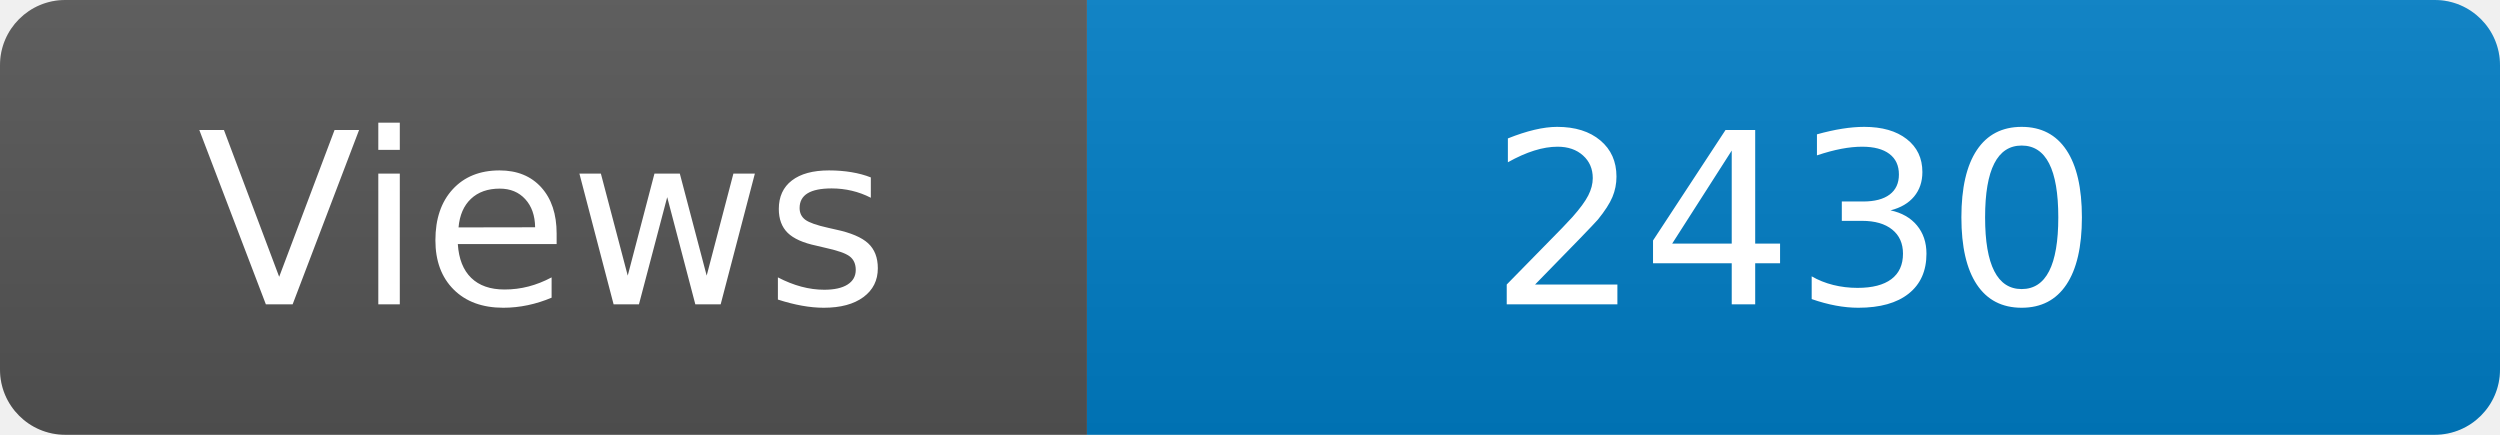
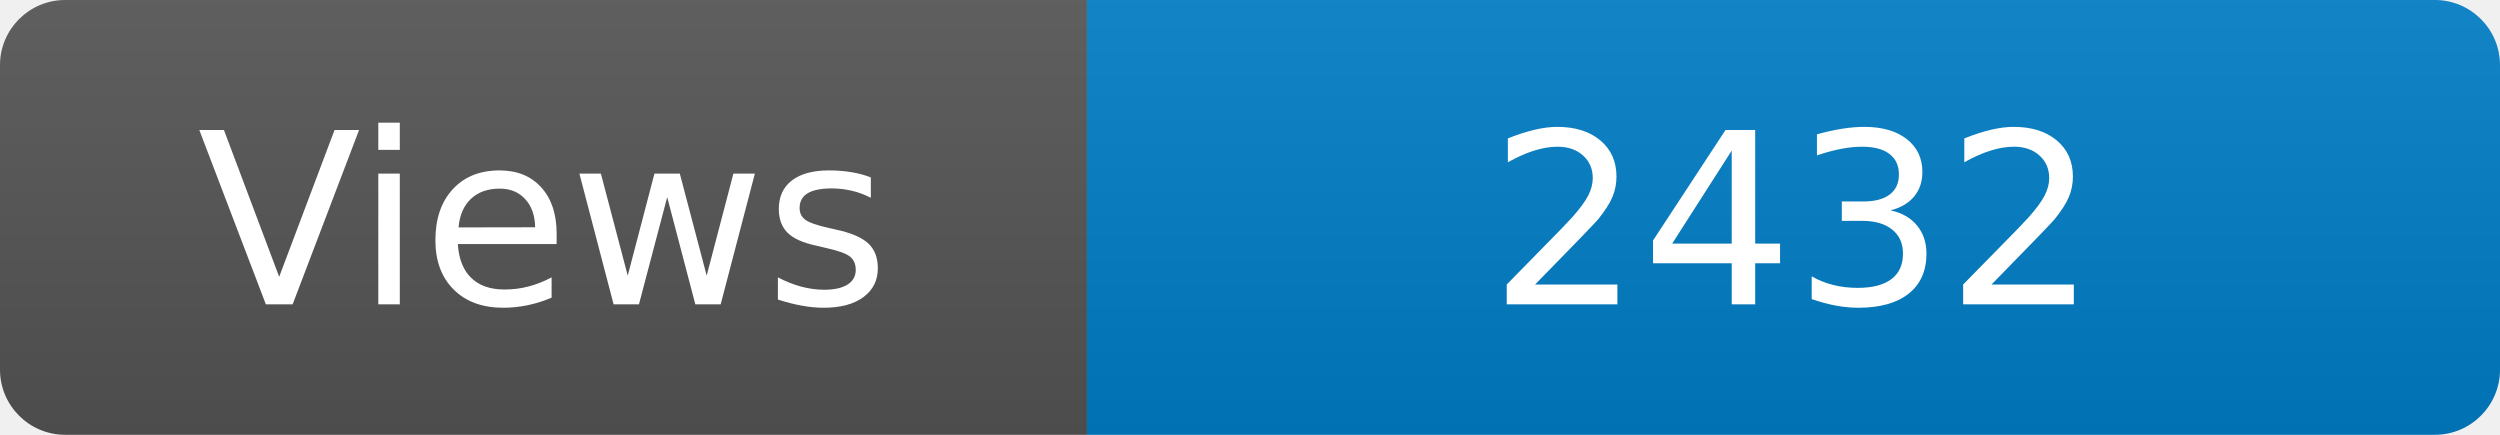
<svg xmlns="http://www.w3.org/2000/svg" width="115" height="20" role="img" aria-label="Maintained?: yes">
  <linearGradient id="s" x2="0" y2="100%">
    <stop offset="0" stop-color="#bbb" stop-opacity=".1" />
    <stop offset="1" stop-opacity=".1" />
  </linearGradient>
  <clipPath id="r">
    <rect width="115" height="20" rx="3" fill="#fff" />
  </clipPath>
  <g clip-path="url(#r)">
    <rect width="50" height="20" fill="#555" />
    <rect x="50" width="160" height="20" fill="#007ec6" />
    <rect width="115" height="20" fill="url(#s)" />
  </g>
  <g fill="#fff" text-anchor="middle" font-family="Verdana,Geneva,DejaVu Sans,sans-serif" font-size="110">
    <text x="250" y="140" transform="scale(.1)" fill="#fff">Views</text>
-     <text x="825" y="140" transform="scale(.1)" fill="#fff">2430</text>
+     <text x="825" y="140" transform="scale(.1)" fill="#fff">2432</text>
  </g>
</svg>
